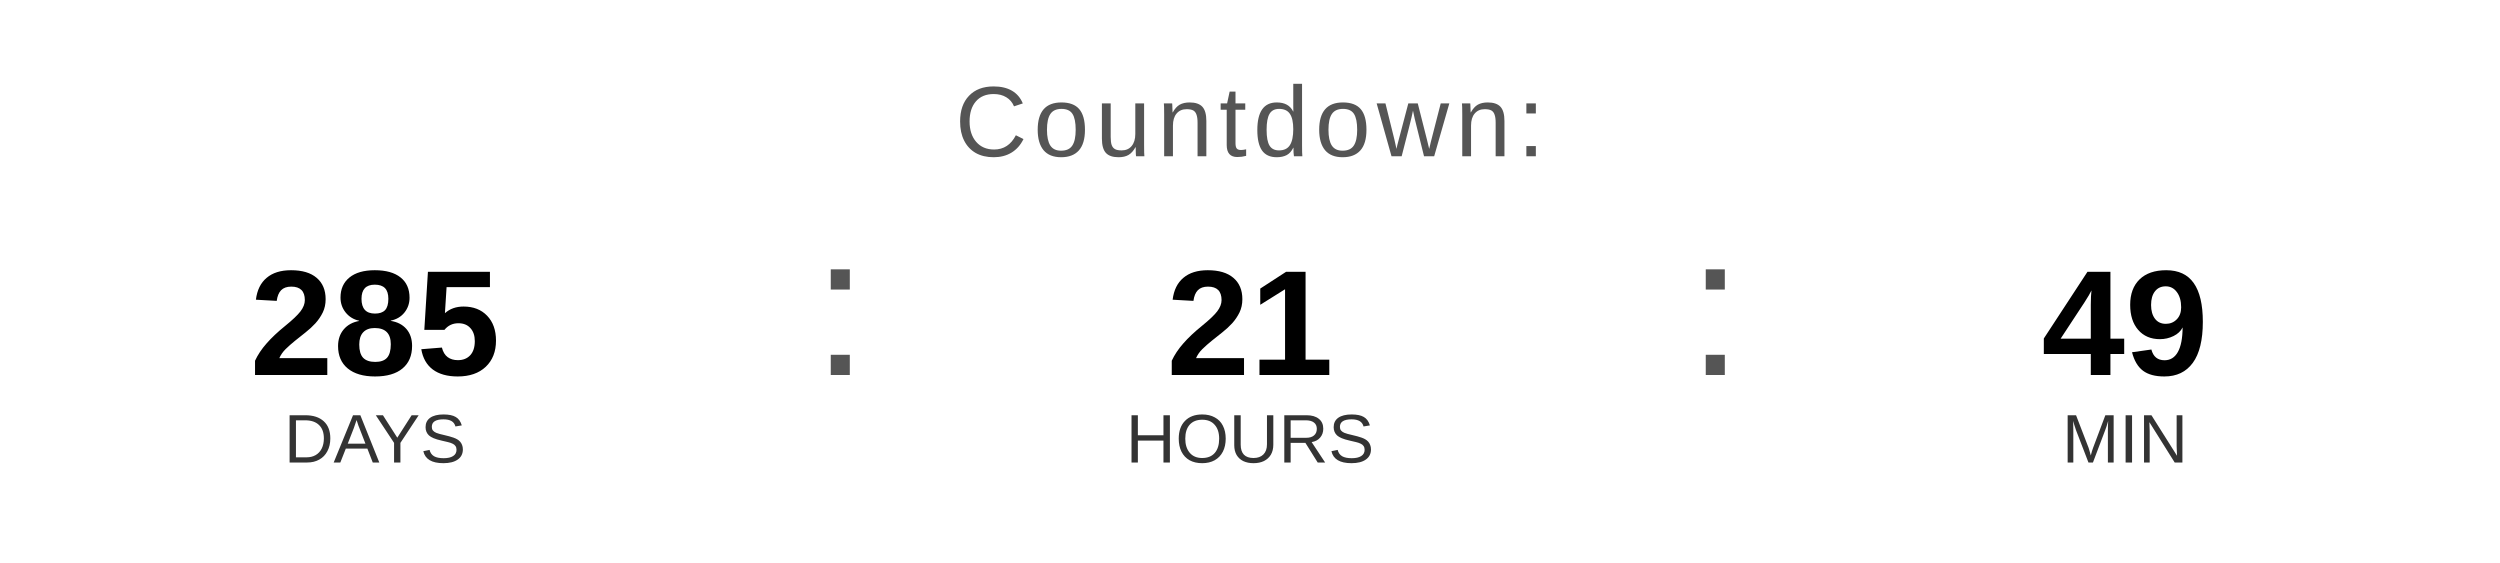
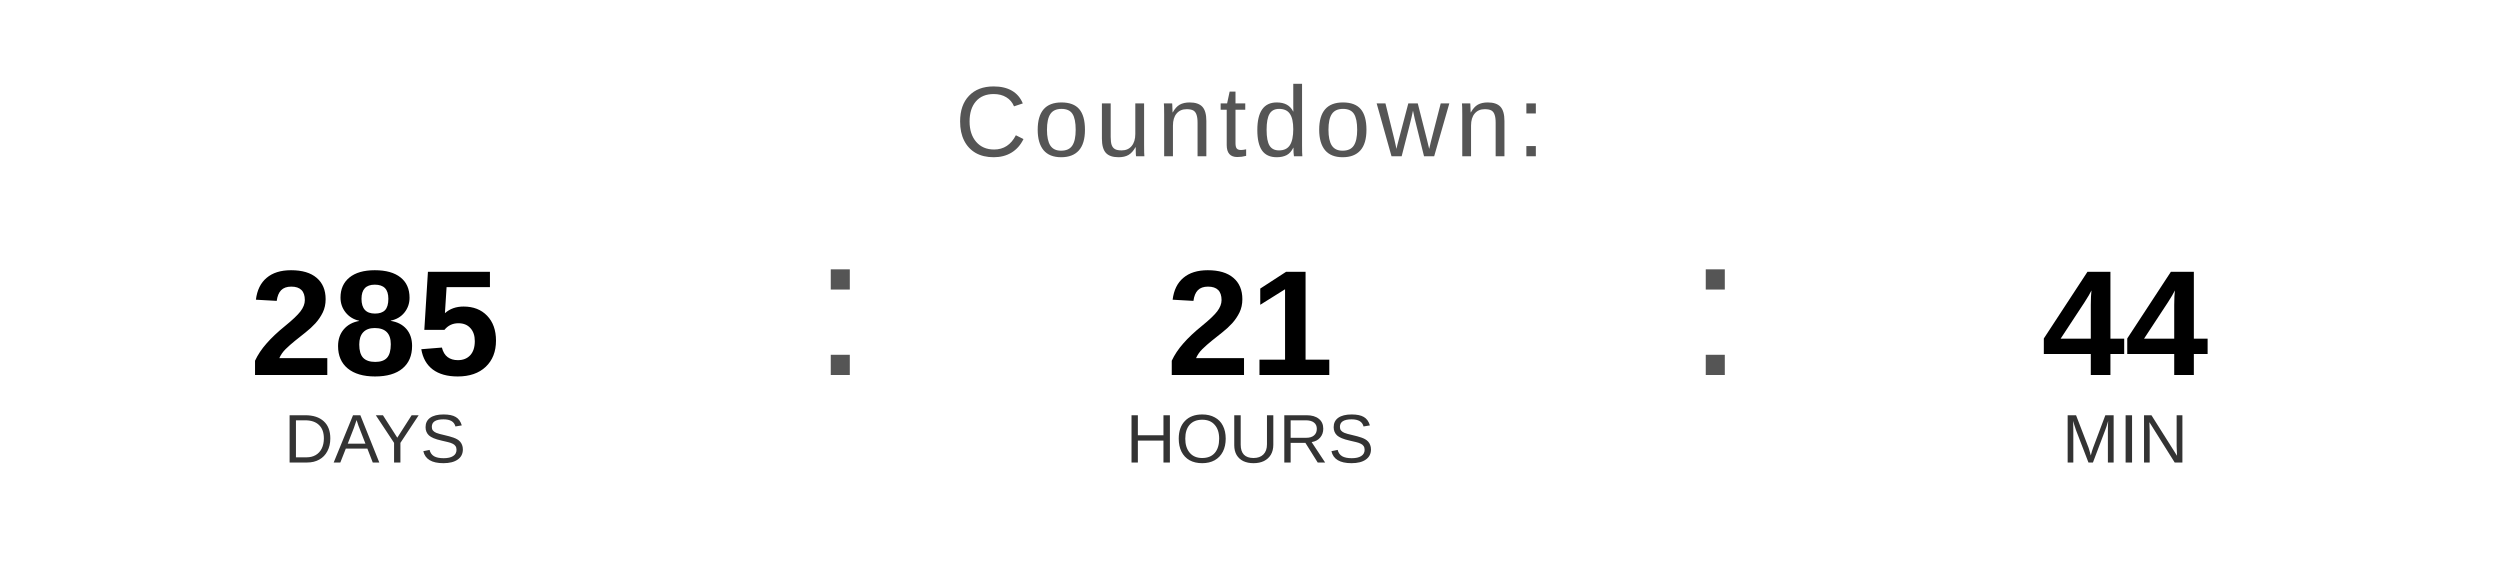
<svg xmlns="http://www.w3.org/2000/svg" width="400" height="90" viewBox="0 0 400 90">
  <text x="200" y="25" font-family="Arial, Helvetica, sans-serif" font-size="16" fill="#555555" text-anchor="middle" letter-spacing="1">
    Countdown:
  </text>
  <text x="60" y="60" font-family="Arial, Helvetica, sans-serif" font-size="24" font-weight="bold" fill="#000000" text-anchor="middle">285</text>
  <text x="60" y="74" font-family="Arial, Helvetica, sans-serif" font-size="11" fill="#333333" text-anchor="middle">DAYS</text>
  <text x="130" y="60" font-family="Arial, sans-serif" font-size="32" fill="#555555">:</text>
  <text x="200" y="60" font-family="Arial, Helvetica, sans-serif" font-size="24" font-weight="bold" fill="#000000" text-anchor="middle">21</text>
  <text x="200" y="74" font-family="Arial, Helvetica, sans-serif" font-size="11" fill="#333333" text-anchor="middle">HOURS</text>
  <text x="270" y="60" font-family="Arial, sans-serif" font-size="32" fill="#555555">:</text>
-   <text x="340" y="60" font-family="Arial, Helvetica, sans-serif" font-size="24" font-weight="bold" fill="#000000" text-anchor="middle">49</text>
+   <text x="340" y="60" font-family="Arial, Helvetica, sans-serif" font-size="24" font-weight="bold" fill="#000000" text-anchor="middle">44</text>
  <text x="340" y="74" font-family="Arial, Helvetica, sans-serif" font-size="11" fill="#333333" text-anchor="middle">MIN</text>
</svg>
